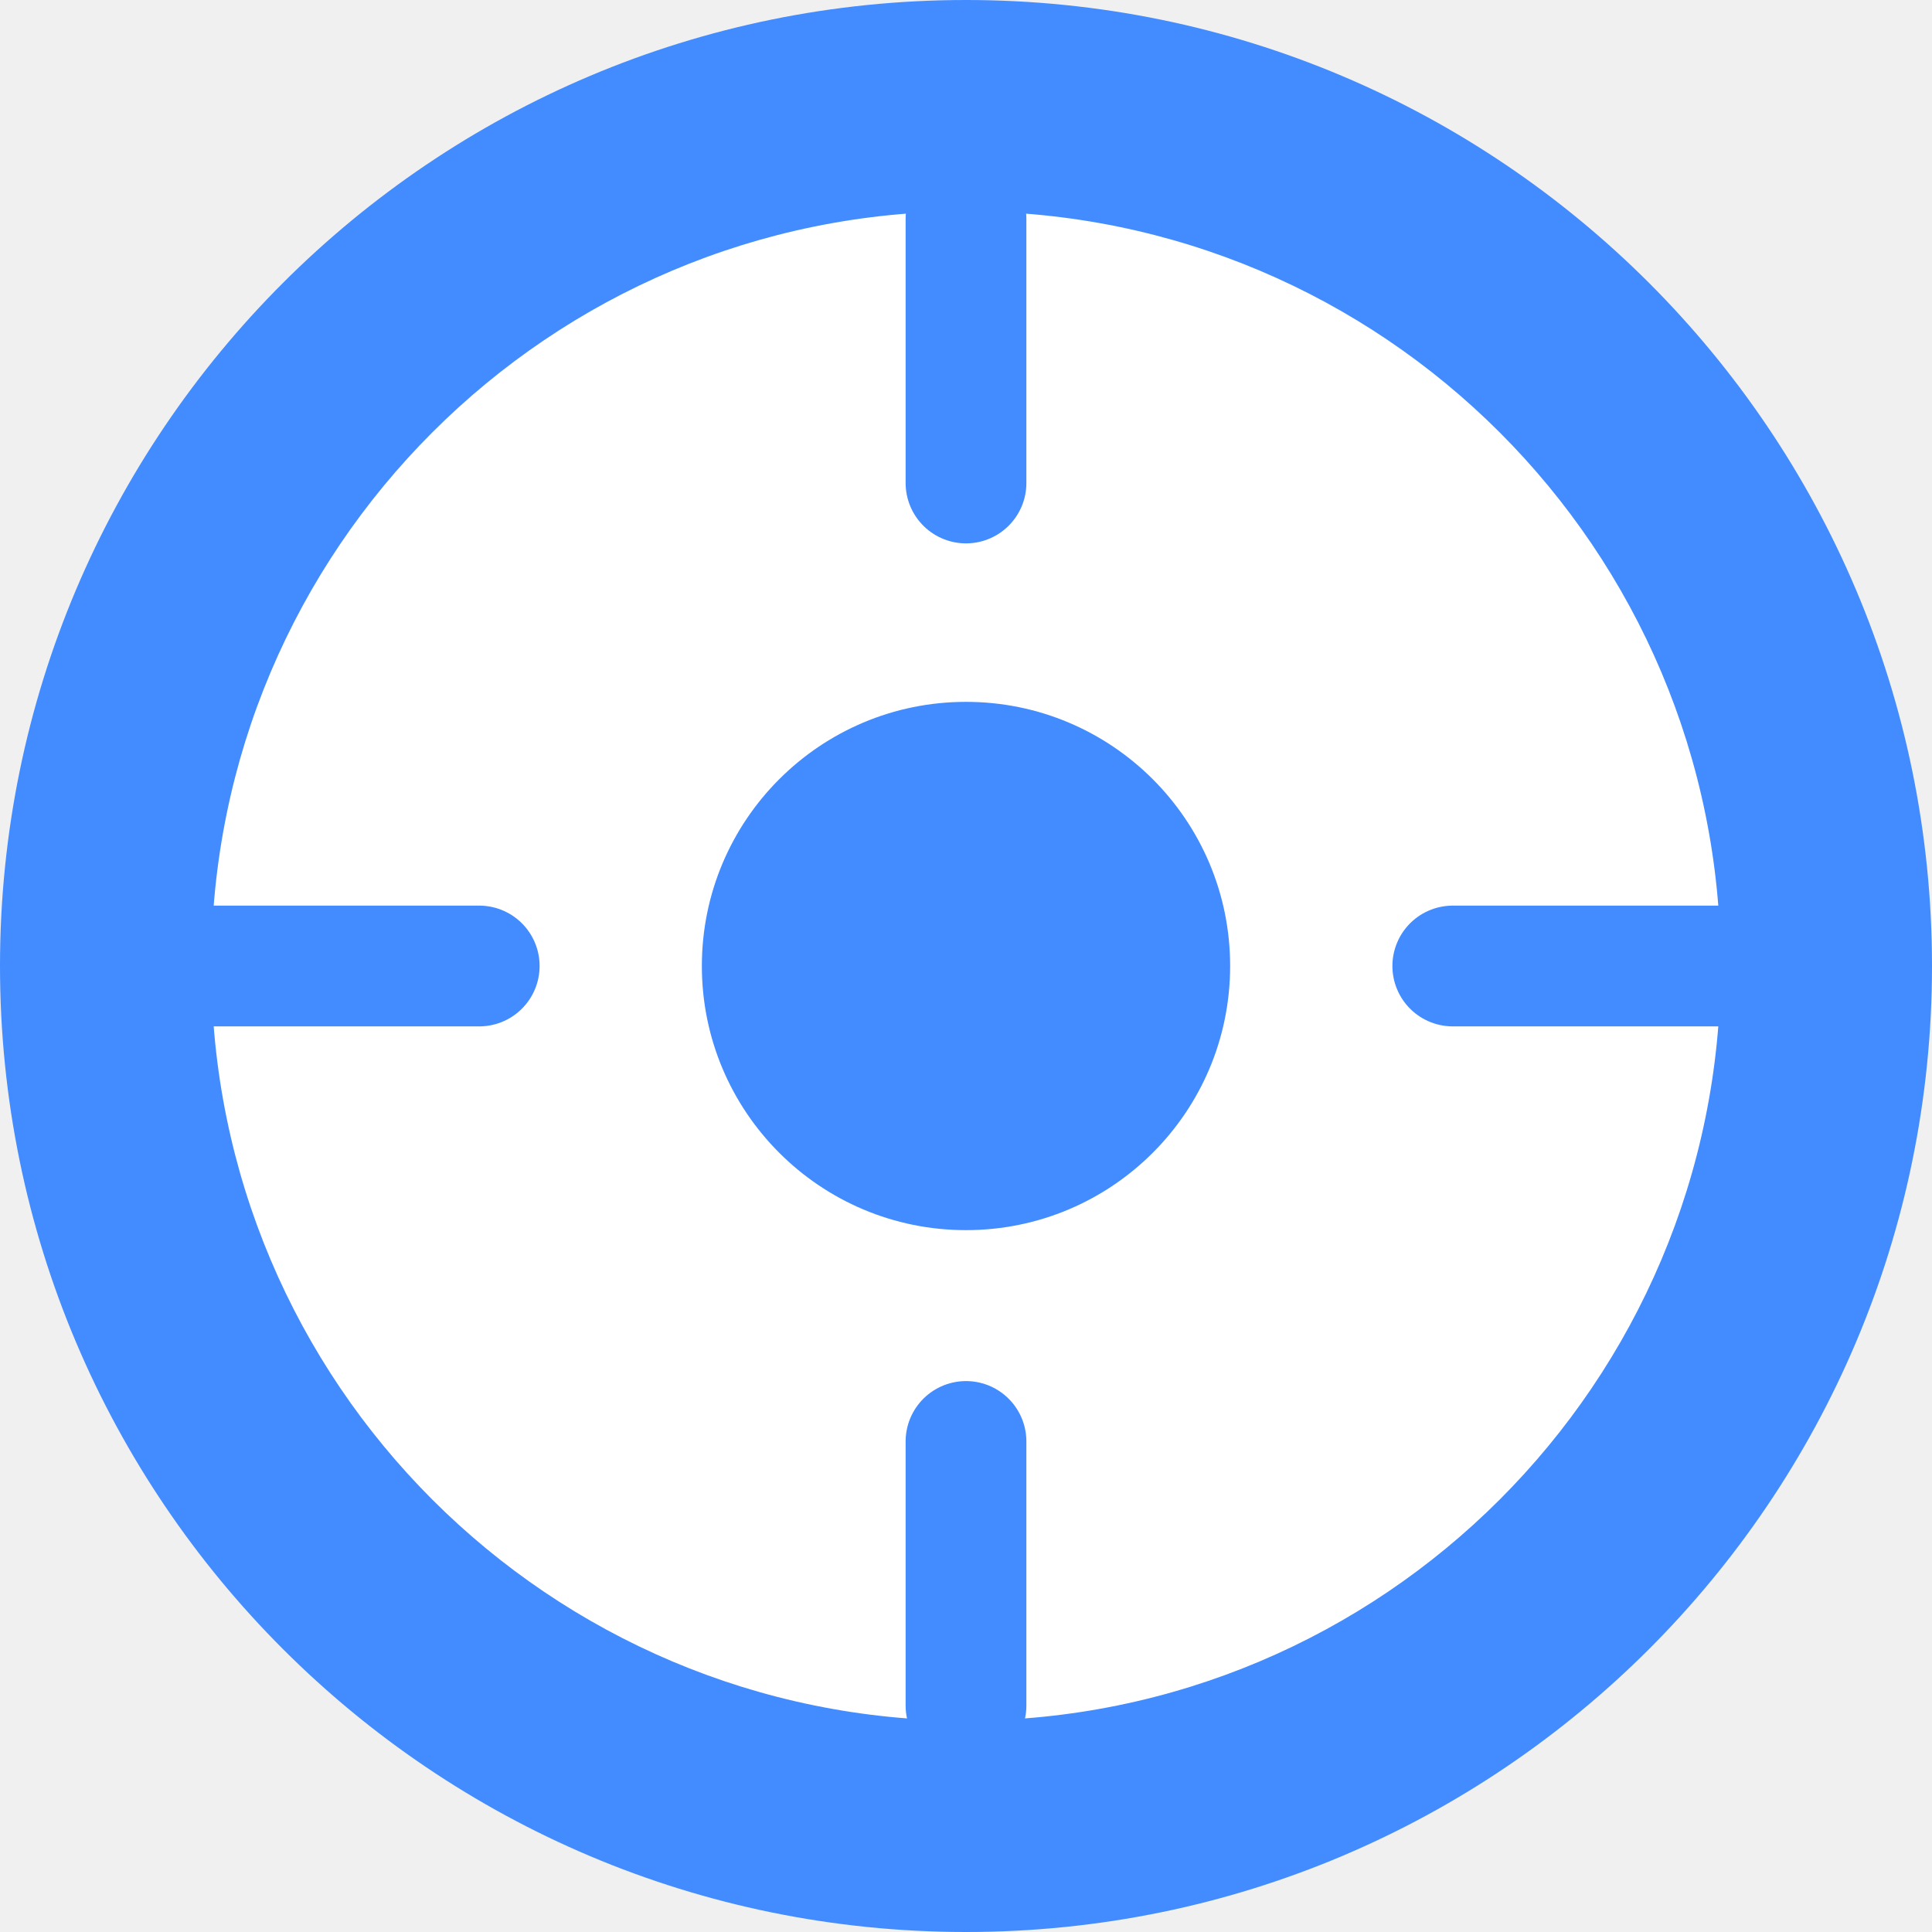
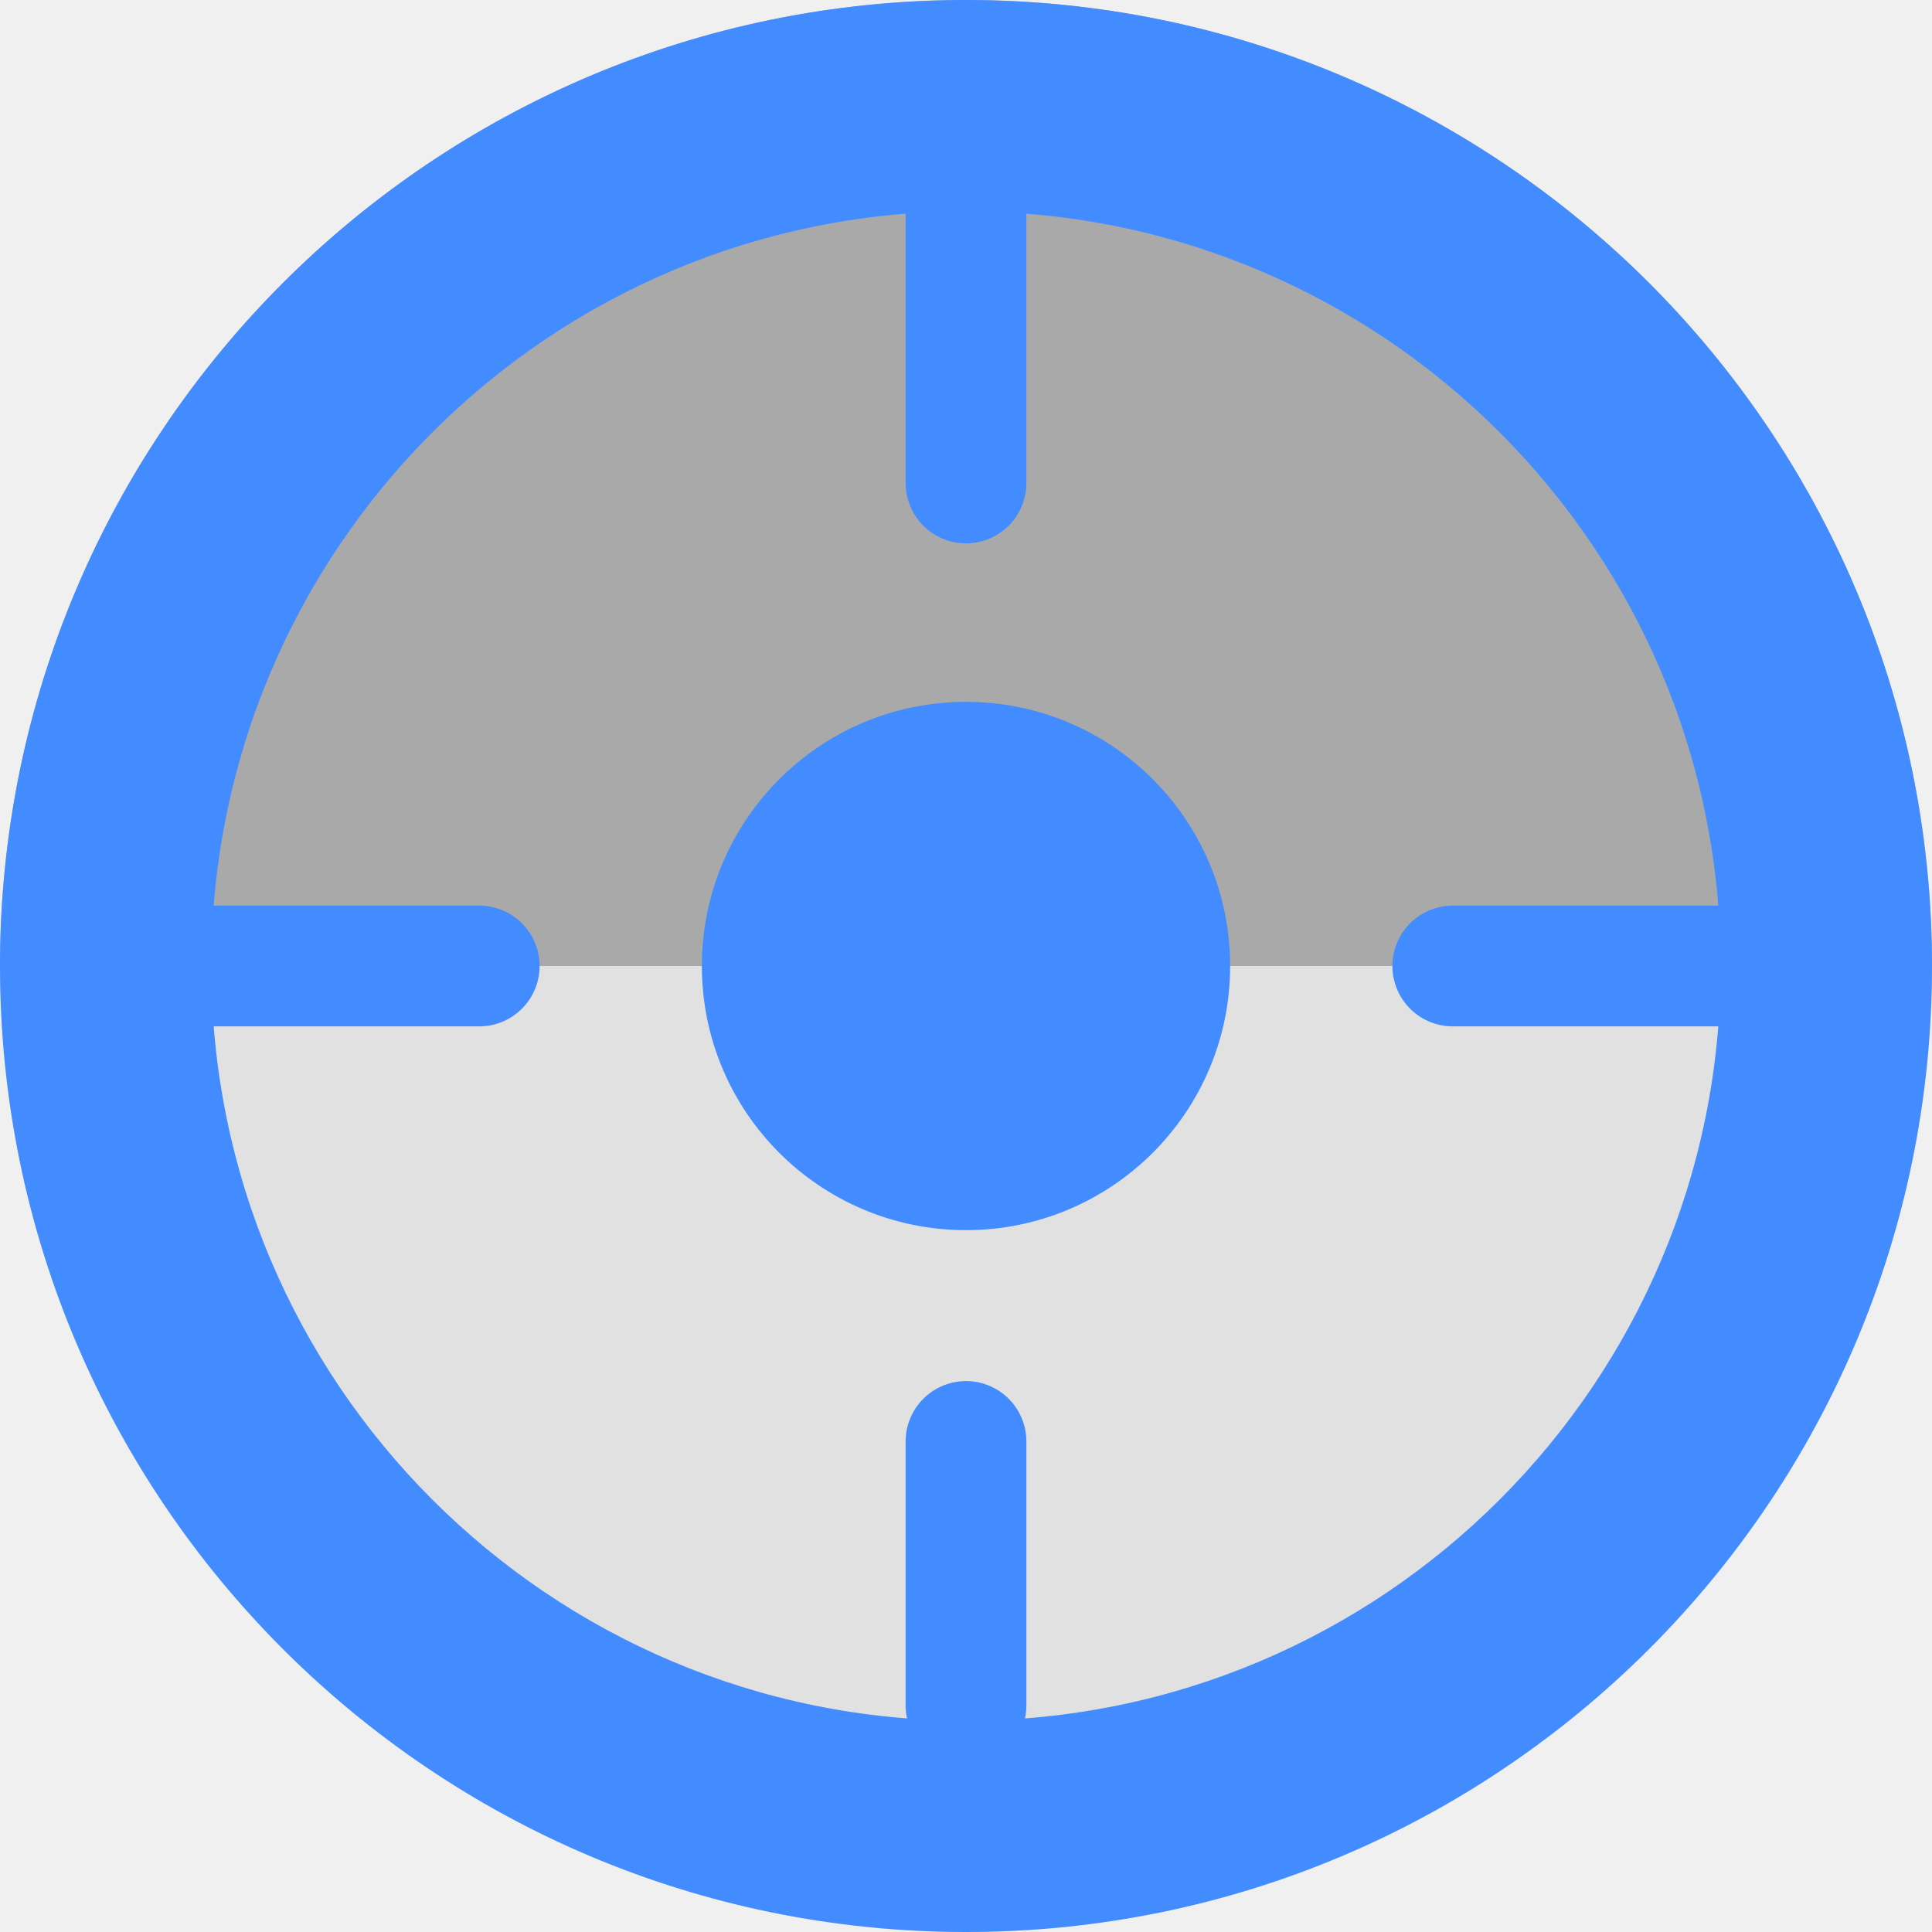
<svg xmlns="http://www.w3.org/2000/svg" version="1.1" id="svg2" viewBox="0 0 256 256" height="256" width="256">
  <defs id="defs4">
    <clipPath clipPathUnits="userSpaceOnUse" id="clipPath5002">
      <g id="g5004">
        <path transform="translate(0,796.3622)" id="path5006" d="M 88.118,249.435 C 46.103,235.291 14.771,201.687 4.134,159.361 1.338,148.236 0.923,144.163 0.926,127.889 0.928,117.472 1.134,112.014 1.658,108.541 4.465,89.913 12.177,70.638 23.043,55.086 c 3.959,-5.666 8.345,-10.931 9.102,-10.926 0.328,0.002 10.489,18.31 22.579,40.683 12.09,22.373 22.375,41.335 22.854,42.136 0.479,0.802 0.925,2.441 0.99,3.643 0.343,6.316 2.524,14.21 5.642,20.423 2.954,5.887 5.065,8.733 10.435,14.067 6.714,6.67 12.889,10.286 21.732,12.729 3.166,0.874 5.105,1.05 11.575,1.05 8.826,0 12.602,-0.762 19.264,-3.887 2.046,-0.96 3.937,-1.665 4.202,-1.568 0.265,0.097 -11.056,17.665 -25.157,39.038 l -25.639,38.861 -3.094,0.112 c -2.555,0.093 -4.195,-0.258 -9.409,-2.014 z" style="fill:#0f9d58;fill-opacity:1;stroke:none;stroke-width:4.858;stroke-linejoin:round;stroke-miterlimit:4;stroke-dasharray:none;stroke-opacity:1" />
        <path id="path5008" d="m 112.36,1051.517 c -10.001,-1.45 -12.156,-1.82 -12.532,-2.156 -0.249,-0.222 1.738,-3.748 4.55,-8.072 7.166,-11.021 49.772,-74.648 50.259,-75.055 3.575,-2.992 8.635,-8.041 10.575,-10.554 3.362,-4.353 7.558,-12.914 9.065,-18.494 6.193,-22.925 -2.593,-47.152 -21.7,-59.837 l -2.961,-1.966 17.025,0.296 c 9.364,0.163 31.17,0.434 48.459,0.603 l 31.435,0.307 1.546,4.189 c 2.246,6.086 4.678,15.095 5.935,21.982 1.525,8.36 1.925,28.859 0.739,37.828 -3.08,23.278 -12.813,45.72 -27.802,64.106 -20.476,25.117 -51.46,42.197 -84.146,46.389 -5.312,0.681 -26.646,0.986 -30.446,0.436 z" style="fill:#f4b400;fill-opacity:1;stroke:none;stroke-width:4.858;stroke-linejoin:round;stroke-miterlimit:4;stroke-dasharray:none;stroke-opacity:1" />
        <path transform="translate(0,796.3622)" id="path5010" d="M 67.99,108.873 C 41.284,59.576 33.29,45.149 32.234,44.345 31.651,43.901 32.811,42.55 38.696,36.815 53.436,22.45 68.809,13.041 87.839,6.736 101.687,2.148 112.582,0.437 127.951,0.437 c 21.31,0 37.805,3.81 56.835,13.126 25.294,12.383 46.194,33.579 58.52,59.346 1.611,3.369 2.93,6.372 2.93,6.675 0,0.56 -10.549,0.495 -71.165,-0.437 l -24.288,-0.374 -3.931,-1.764 c -6.757,-3.033 -10.646,-3.84 -18.658,-3.868 -5.03,-0.018 -7.979,0.208 -10.316,0.788 -14.508,3.604 -26.283,12.948 -33.292,26.419 -3.585,6.891 -5.247,13.082 -6.332,23.583 l -0.337,3.267 -9.927,-18.326 z" style="fill:#db4437;fill-opacity:1;stroke:none;stroke-width:10;stroke-linejoin:round;stroke-miterlimit:4;stroke-dasharray:none;stroke-opacity:1" />
      </g>
    </clipPath>
    <clipPath id="clipPath4271" clipPathUnits="userSpaceOnUse">
      <circle r="128" cy="128" cx="128" id="circle4273" style="fill:#292929;fill-opacity:0.26;stroke:none;stroke-width:10;stroke-linejoin:round;stroke-miterlimit:4;stroke-dasharray:none;stroke-opacity:0.259" />
    </clipPath>
    <clipPath clipPathUnits="userSpaceOnUse" id="clipPath4363">
      <circle r="128" cy="924.362" cx="128" id="circle4365" style="fill:#4285f4;fill-opacity:1;stroke:none;stroke-width:10;stroke-linejoin:round;stroke-miterlimit:4;stroke-dasharray:none;stroke-opacity:0.259" />
    </clipPath>
    <clipPath id="clipPath4452" clipPathUnits="userSpaceOnUse">
      <circle r="128" cy="924.362" cx="128" id="circle4454" style="fill:#4285f4;fill-opacity:1;stroke:none;stroke-width:10;stroke-linejoin:round;stroke-miterlimit:4;stroke-dasharray:none;stroke-opacity:0.259" />
    </clipPath>
    <clipPath clipPathUnits="userSpaceOnUse" id="clipPath5177">
      <circle r="128" cy="924.362" cx="128" id="circle5179" style="fill:#4285f4;fill-opacity:1;stroke:none;stroke-width:10;stroke-linejoin:round;stroke-miterlimit:4;stroke-dasharray:none;stroke-opacity:0.259" />
    </clipPath>
    <clipPath id="clipPath4342" clipPathUnits="userSpaceOnUse">
      <circle r="128" cy="933.487" cx="128" id="circle4344" style="fill:#4285f4;fill-opacity:1;stroke:none;stroke-width:10;stroke-linejoin:round;stroke-miterlimit:4;stroke-dasharray:none;stroke-opacity:0.259" />
    </clipPath>
    <clipPath clipPathUnits="userSpaceOnUse" id="clipPath4393">
      <circle r="128" cy="924.362" cx="128" id="circle4395" style="fill:#4285f4;fill-opacity:1;stroke:none;stroke-width:10;stroke-linejoin:round;stroke-miterlimit:4;stroke-dasharray:none;stroke-opacity:0.259" />
    </clipPath>
    <clipPath clipPathUnits="userSpaceOnUse" id="clipPath4391">
      <g id="g4393">
        <circle r="128" cy="924.362" cx="128" id="circle4396" style="opacity:1;fill:#cecece;fill-opacity:1;stroke:none;stroke-width:16;stroke-linecap:round;stroke-linejoin:round;stroke-miterlimit:4;stroke-dasharray:none;stroke-opacity:1" />
      </g>
    </clipPath>
  </defs>
  <g transform="translate(0,-796.3622)" id="layer1">
-     <g id="g4298" style="fill:#ffffff;fill-opacity:1" transform="matrix(0.859375,0,0,0.859375,18,129.9884)">
-       <circle style="opacity:1;fill:#ffffff;fill-opacity:1;stroke:none;stroke-width:16;stroke-linecap:round;stroke-linejoin:round;stroke-miterlimit:4;stroke-dasharray:none;stroke-opacity:1" id="path4290" cx="128" cy="924.362" r="128" />
-     </g>
+     <path d="m 256,924.362 a 128,128 0 0 1 -64,110.851 128,128 0 0 1 -128,0 A 128,128 0 0 1 0,924.362 l 128,0 z" id="path855" style="opacity:1;fill:#e1e1e1;fill-opacity:1;stroke:none;stroke-width:16;stroke-linecap:round;stroke-linejoin:round;stroke-miterlimit:4;stroke-dasharray:none;stroke-opacity:1" />
+     <path transform="scale(1,-1)" style="opacity:1;fill:#a9a9a9;fill-opacity:1;stroke:none;stroke-width:16;stroke-linecap:round;stroke-linejoin:round;stroke-miterlimit:4;stroke-dasharray:none;stroke-opacity:1" id="path851" d="m 256,-924.362 a 128,128 0 0 1 -64,110.851 128,128 0 0 1 -128,0 A 128,128 0 0 1 0,-924.362 l 128,1e-5 z" />
    <path id="path4913" d="M 154.474,968.81 101.04,1048.476 0.486,1048.962 0,842.024 l 33.032,-2.429 45.176,83.552 21.374,35.461 26.717,13.116 z" style="fill:none;fill-rule:evenodd;stroke:none;stroke-width:1px;stroke-linecap:butt;stroke-linejoin:miter;stroke-opacity:1" />
    <path transform="translate(0,796.3622)" style="opacity:1;fill:#428cff;fill-opacity:1;stroke:none;stroke-width:10.2;stroke-linecap:round;stroke-linejoin:round;stroke-miterlimit:4;stroke-dasharray:none;stroke-opacity:1" d="M 128 0 A 128 128 0 0 0 0 128 A 128 128 0 0 0 128 256 A 128 128 0 0 0 256 128 A 128 128 0 0 0 128 0 z M 128 28 A 100 100 0 0 1 228 128 A 100 100 0 0 1 128 228 A 100 100 0 0 1 28 128 A 100 100 0 0 1 128 28 z " id="path4177" />
    <text id="text4914" y="927.362" x="120" style="font-style:normal;font-weight:normal;line-height:0%;font-family:sans-serif;letter-spacing:0px;word-spacing:0px;fill:#000000;fill-opacity:1;stroke:none;stroke-width:1px;stroke-linecap:butt;stroke-linejoin:miter;stroke-opacity:1" xml:space="preserve">
      <tspan y="927.362" x="120" id="tspan4916" style="font-size:40px;line-height:1.25"> </tspan>
    </text>
    <path style="fill:none;fill-rule:evenodd;stroke:#428cff;stroke-width:16;stroke-linecap:round;stroke-linejoin:miter;stroke-miterlimit:4;stroke-dasharray:none;stroke-opacity:1" d="m 128,825.362 0,35" id="path4185" />
    <path id="path4189" d="m 128,987.362 0,35" style="fill:none;fill-rule:evenodd;stroke:#428cff;stroke-width:16;stroke-linecap:round;stroke-linejoin:miter;stroke-miterlimit:4;stroke-dasharray:none;stroke-opacity:1" />
    <path style="fill:none;fill-rule:evenodd;stroke:#428cff;stroke-width:16;stroke-linecap:round;stroke-linejoin:miter;stroke-miterlimit:4;stroke-dasharray:none;stroke-opacity:1" d="m 227.5,924.362 -35,0" id="path4191" />
    <path id="path4193" d="m 63.5,924.362 -35,0" style="fill:none;fill-rule:evenodd;stroke:#428cff;stroke-width:16;stroke-linecap:round;stroke-linejoin:miter;stroke-miterlimit:4;stroke-dasharray:none;stroke-opacity:1" />
-     <g id="g4335" clip-path="url(#clipPath4391)" style="fill:#333333;fill-opacity:0.241">
-       <g id="g4337" style="opacity:1;fill:#333333;fill-opacity:0.241;stroke:none;stroke-width:10.2;stroke-linecap:round;stroke-linejoin:round;stroke-miterlimit:4;stroke-dasharray:none;stroke-opacity:1">
-         <path id="path4339" d="M128.0 959.362C108.67 959.362 93.0 943.692 93.0 924.362L-331.264 1348.626C-331.264 1367.956 -315.594 1383.626 -296.264 1383.626Z" style="fill:#333333;fill-opacity:0.241" />
-         <path id="path4341" d="M93.0 924.362C93.0 905.032 108.67 889.362 128.0 889.362L-296.264 1313.626C-315.594 1313.626 -331.264 1329.296 -331.264 1348.626Z" style="fill:#333333;fill-opacity:0.241" />
-         <path id="path4343" d="M128.0 889.362C158.996 908.63 157.008 932.81 139.673 950.144L-284.591 1374.409C-267.256 1357.074 -265.268 1332.894 -296.264 1313.626Z" style="fill:#333333;fill-opacity:0.241" />
-         <path id="path4345" d="M139.673 950.144C136.315 953.502 132.381 956.603 128.0 959.362L-296.264 1383.626C-291.883 1380.868 -287.949 1377.766 -284.591 1374.409Z" style="fill:#333333;fill-opacity:0.241" />
-       </g>
-       <path id="path4200" d="m 128,959.362 c -19.33,0 -35,-15.67 -35,-35 0,-19.33 15.67,-35 35,-35 37,23 27,53 0,70 z" style="opacity:1;fill:#333333;fill-opacity:0.241;stroke:none;stroke-width:10.2;stroke-linecap:round;stroke-linejoin:round;stroke-miterlimit:4;stroke-dasharray:none;stroke-opacity:1" />
-     </g>
    <path style="opacity:1;fill:#428cff;fill-opacity:1;stroke:none;stroke-width:10.2;stroke-linecap:round;stroke-linejoin:round;stroke-miterlimit:4;stroke-dasharray:none;stroke-opacity:1" d="m 163,924.362 a 35,35 0 0 1 -35,35 35,35 0 0 1 -35,-35 35,35 0 0 1 35,-35 35,35 0 0 1 35,35 z" id="path4296" />
  </g>
</svg>
